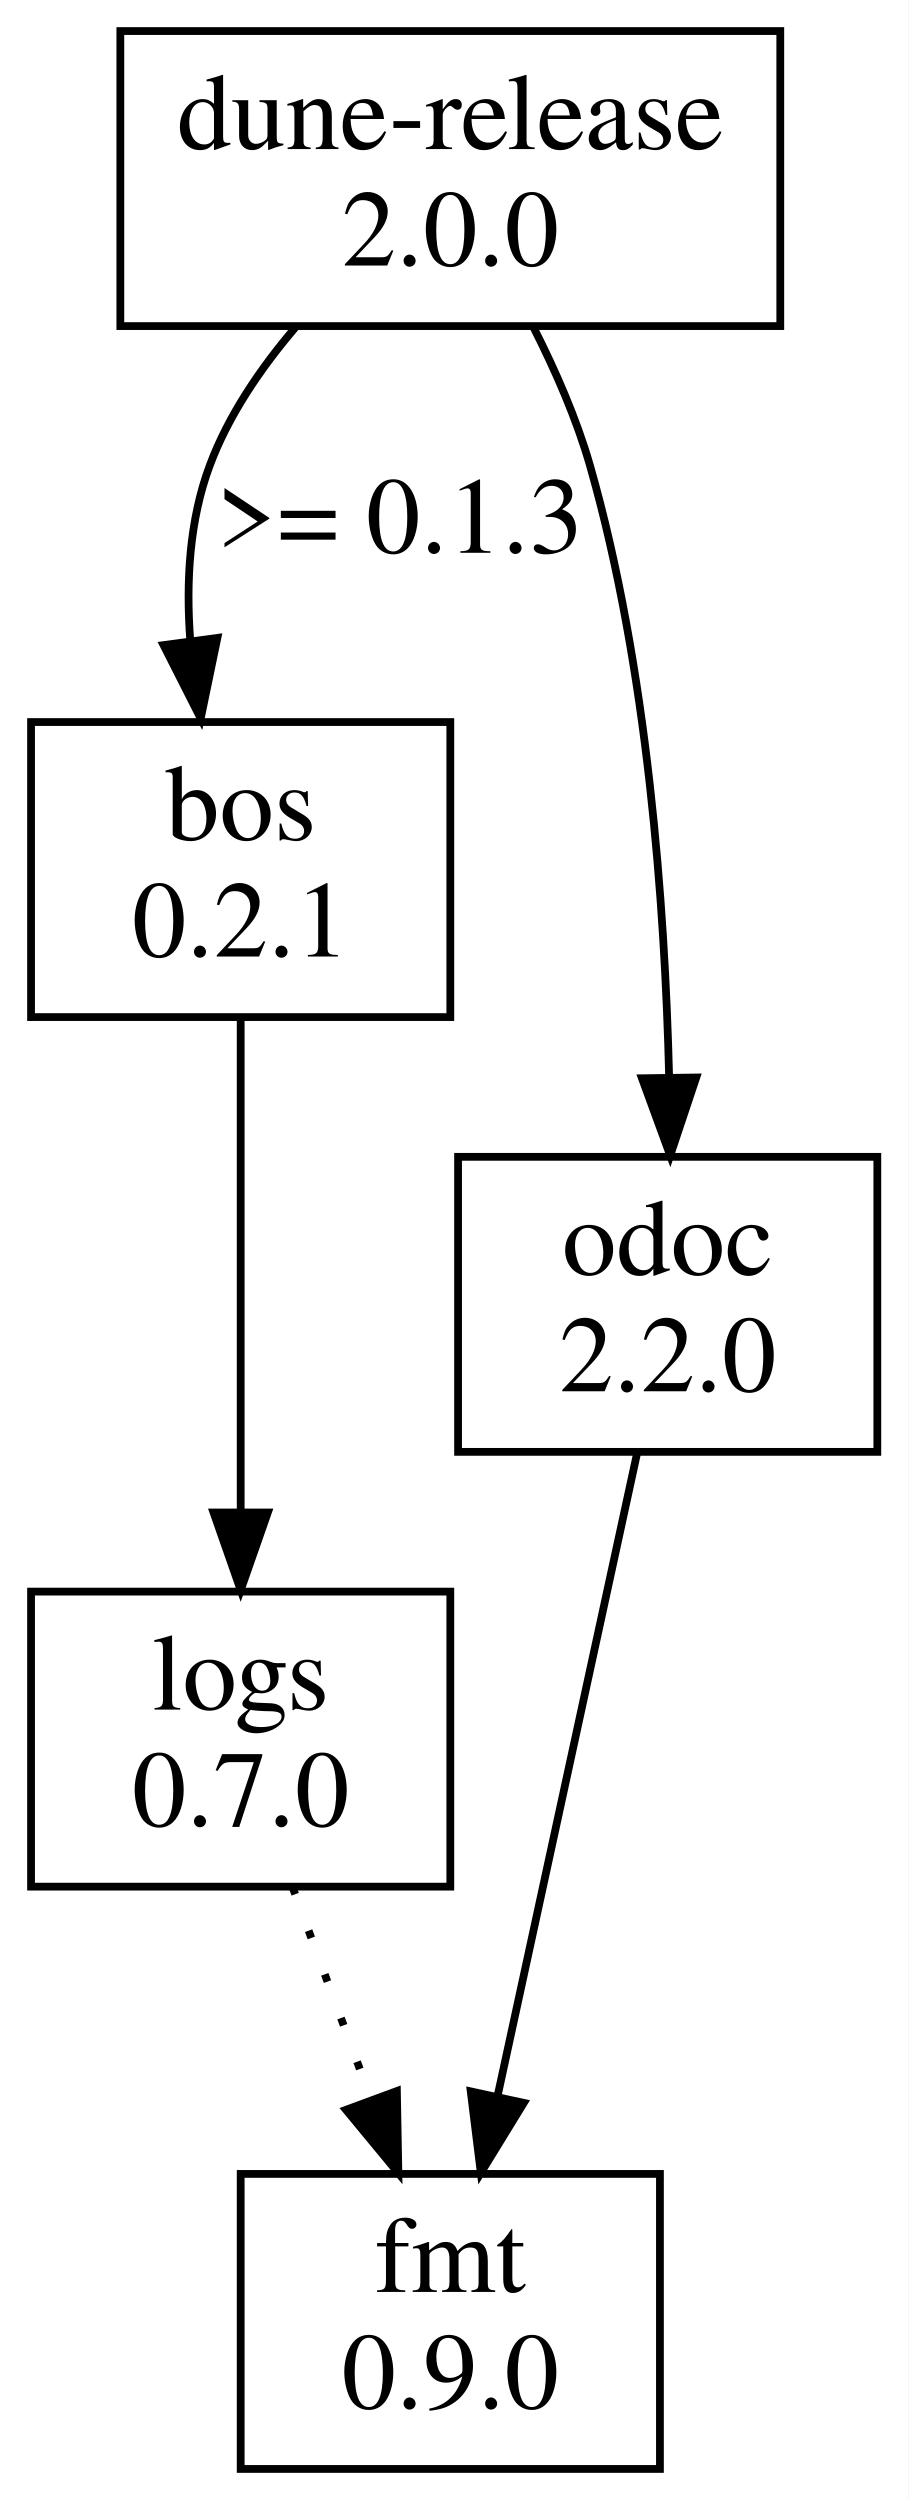
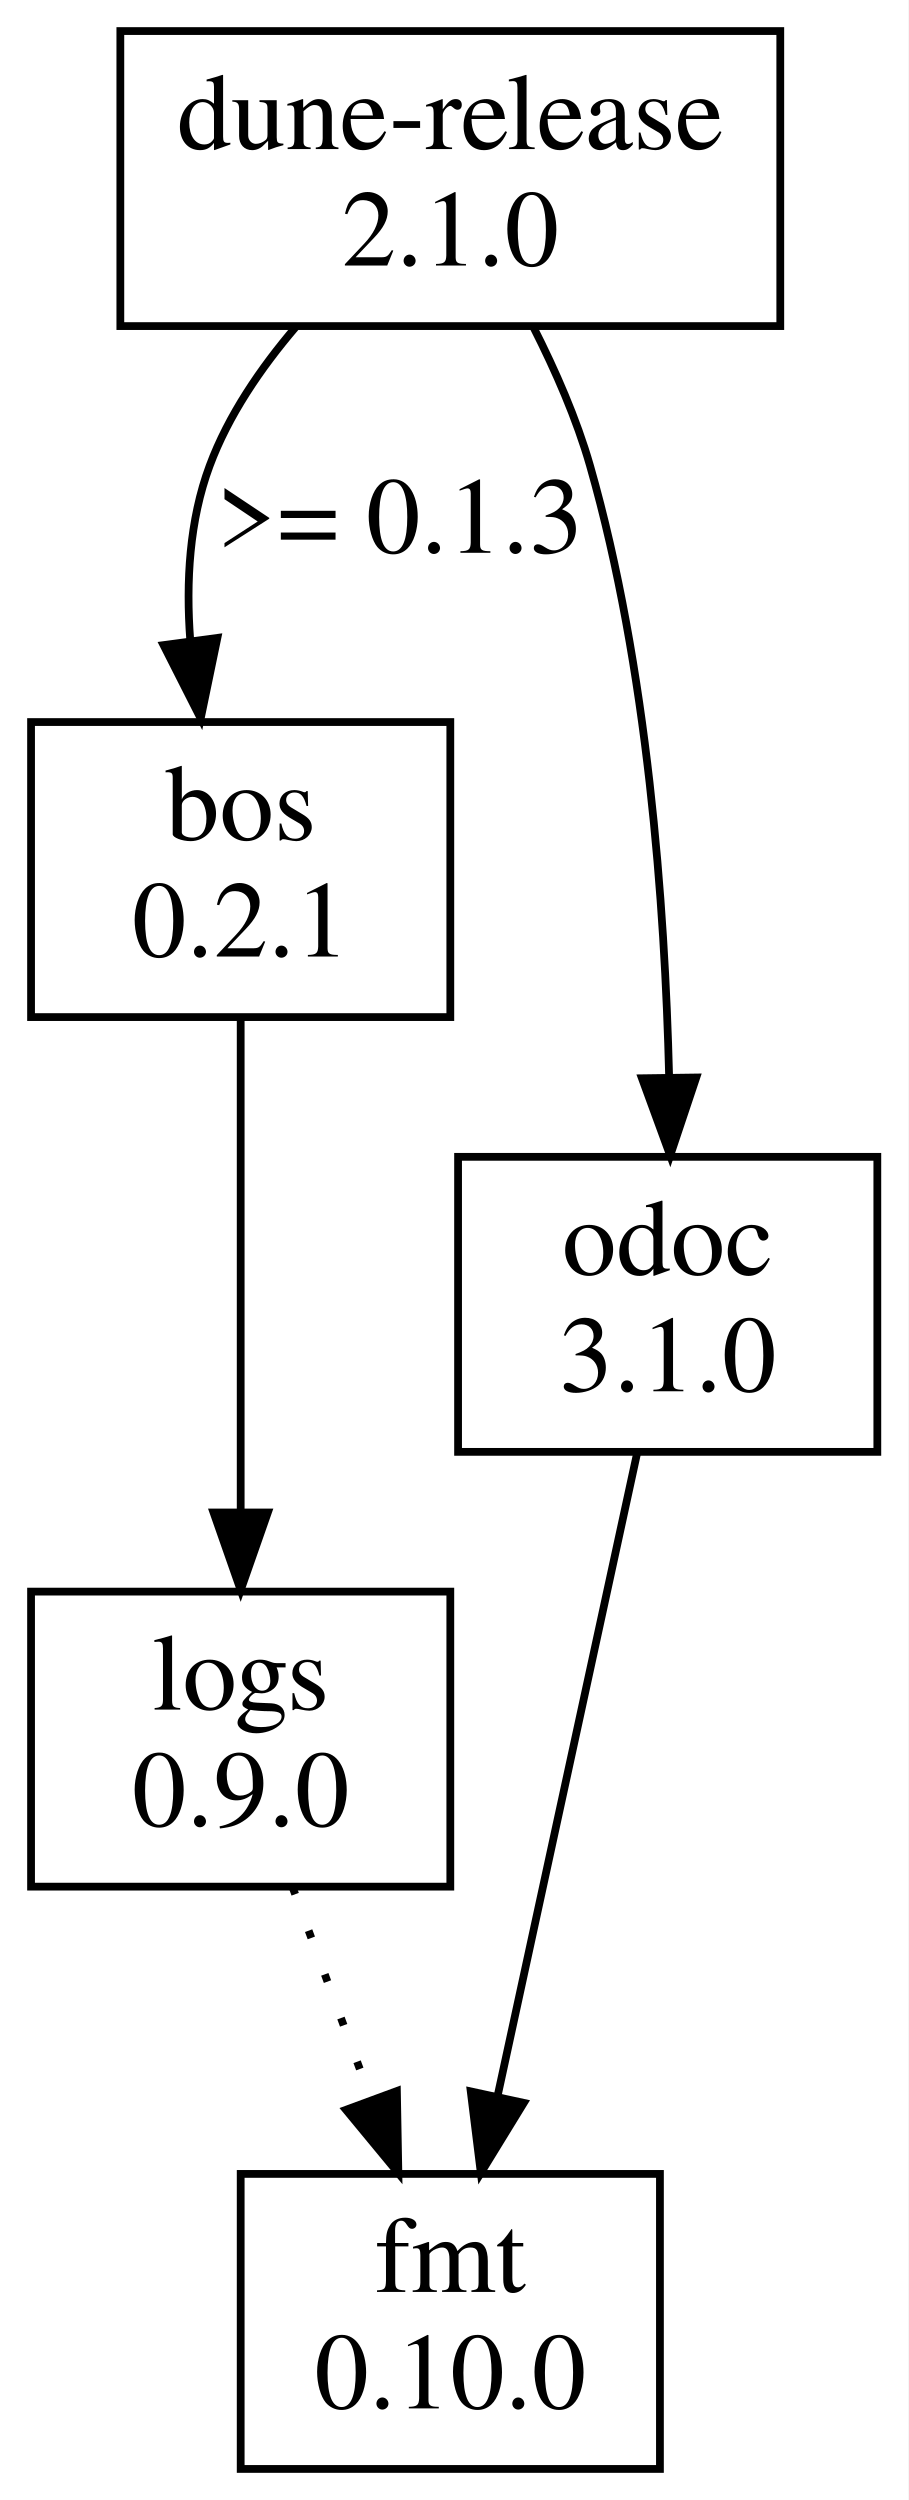
<svg xmlns="http://www.w3.org/2000/svg" width="117pt" height="322pt" viewBox="0.00 0.00 117.00 322.00">
  <g id="graph0" class="graph" transform="scale(1 1) rotate(0) translate(4 318)">
    <polygon fill="white" stroke="transparent" points="-4,4 -4,-318 113,-318 113,4 -4,4" />
    <g id="node1" class="node">
      <polygon fill="none" stroke="black" points="54,-225 0,-225 0,-187 54,-187 54,-225" />
      <text text-anchor="middle" x="27" y="-209.8" font-family="Times,serif" font-size="14.00">bos</text>
      <text text-anchor="middle" x="27" y="-194.8" font-family="Times,serif" font-size="14.00">0.2.1</text>
    </g>
    <g id="node4" class="node">
      <polygon fill="none" stroke="black" points="54,-113 0,-113 0,-75 54,-75 54,-113" />
      <text text-anchor="middle" x="27" y="-97.8" font-family="Times,serif" font-size="14.00">logs</text>
-       <text text-anchor="middle" x="27" y="-82.8" font-family="Times,serif" font-size="14.00">0.7.0</text>
+       <text text-anchor="middle" x="27" y="-82.8" font-family="Times,serif" font-size="14.00">0.9.0</text>
    </g>
    <g id="edge1" class="edge">
      <path fill="none" stroke="black" d="M27,-186.84C27,-169.56 27,-143.31 27,-123.29" />
      <polygon fill="black" stroke="black" points="30.5,-123.19 27,-113.19 23.5,-123.19 30.5,-123.19" />
    </g>
    <g id="node2" class="node">
      <polygon fill="none" stroke="black" points="96.5,-314 11.5,-314 11.5,-276 96.5,-276 96.5,-314" />
      <text text-anchor="middle" x="54" y="-298.8" font-family="Times,serif" font-size="14.00">dune-release</text>
-       <text text-anchor="middle" x="54" y="-283.8" font-family="Times,serif" font-size="14.00">2.0.0</text>
+       <text text-anchor="middle" x="54" y="-283.8" font-family="Times,serif" font-size="14.00">2.1.0</text>
    </g>
    <g id="edge2" class="edge">
      <path fill="none" stroke="black" d="M34.09,-275.88C29.58,-270.6 25.41,-264.5 23,-258 20.39,-250.98 19.94,-243.06 20.5,-235.58" />
      <polygon fill="black" stroke="black" points="24,-235.84 21.85,-225.46 17.06,-234.91 24,-235.84" />
      <text text-anchor="middle" x="47.5" y="-246.8" font-family="Times,serif" font-size="14.00">&gt;= 0.1.3</text>
    </g>
    <g id="node5" class="node">
      <polygon fill="none" stroke="black" points="109,-169 55,-169 55,-131 109,-131 109,-169" />
      <text text-anchor="middle" x="82" y="-153.8" font-family="Times,serif" font-size="14.00">odoc</text>
-       <text text-anchor="middle" x="82" y="-138.8" font-family="Times,serif" font-size="14.00">2.2.0</text>
+       <text text-anchor="middle" x="82" y="-138.8" font-family="Times,serif" font-size="14.00">3.1.0</text>
    </g>
    <g id="edge3" class="edge">
      <path fill="none" stroke="black" d="M64.71,-275.85C67.53,-270.29 70.27,-264.05 72,-258 79.41,-232.07 81.64,-201.3 82.18,-179.43" />
      <polygon fill="black" stroke="black" points="85.68,-179.22 82.32,-169.17 78.68,-179.12 85.68,-179.22" />
    </g>
    <g id="node3" class="node">
      <polygon fill="none" stroke="black" points="81,-38 27,-38 27,0 81,0 81,-38" />
      <text text-anchor="middle" x="54" y="-22.8" font-family="Times,serif" font-size="14.00">fmt</text>
-       <text text-anchor="middle" x="54" y="-7.8" font-family="Times,serif" font-size="14.00">0.9.0</text>
+       <text text-anchor="middle" x="54" y="-7.8" font-family="Times,serif" font-size="14.00">0.10.0</text>
    </g>
    <g id="edge4" class="edge">
      <path fill="none" stroke="black" stroke-dasharray="1,5" d="M33.67,-74.96C36.72,-66.71 40.41,-56.75 43.79,-47.6" />
      <polygon fill="black" stroke="black" points="47.12,-48.68 47.31,-38.09 40.56,-46.26 47.12,-48.68" />
    </g>
    <g id="edge5" class="edge">
      <path fill="none" stroke="black" d="M78.05,-130.79C73.38,-109.28 65.56,-73.25 60.11,-48.14" />
      <polygon fill="black" stroke="black" points="63.47,-47.15 57.93,-38.12 56.63,-48.63 63.47,-47.15" />
    </g>
  </g>
</svg>
